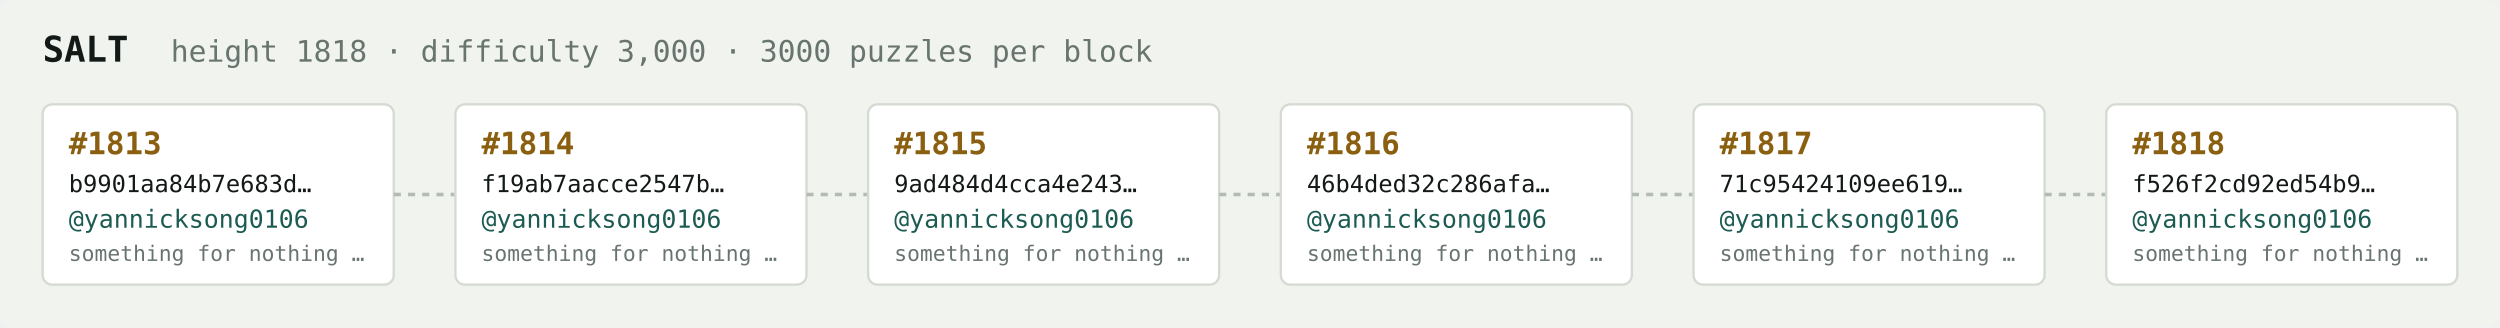
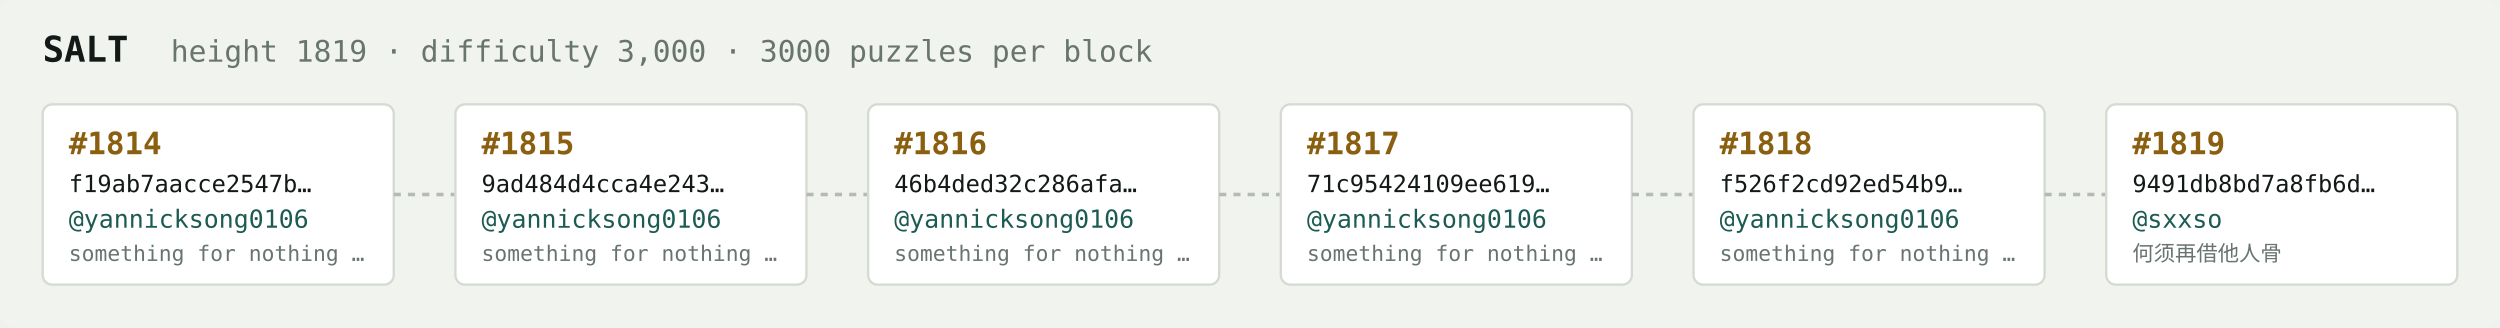
<svg xmlns="http://www.w3.org/2000/svg" width="1054" height="138" viewBox="0 0 1054 138" font-family="ui-monospace,SFMono-Regular,Menlo,monospace">
  <rect fill="#f1f3ef" width="1054" height="138" rx="6" />
  <text x="18" y="26" fill="#121916" font-size="15" font-weight="700">SALT</text>
-   <text x="72" y="26" fill="#68746e" font-size="12.5">height 1818 · difficulty 3,000 · 3000 puzzles per block</text>
+   <text x="72" y="26" fill="#68746e" font-size="12.5">height 1819 · difficulty 3,000 · 3000 puzzles per block</text>
  <rect x="18" y="44" width="148" height="76" rx="4" fill="#ffffff" stroke="#d5dbd2" stroke-width="1" />
-   <text x="29" y="65" fill="#8a5f10" font-size="13" font-weight="700">#1813</text>
-   <text x="29" y="81" fill="#121916" font-size="10">b9901aa84b7e683d…</text>
+   <text x="29" y="65" fill="#8a5f10" font-size="13" font-weight="700">#1814</text>
+   <text x="29" y="81" fill="#121916" font-size="10">f19ab7aacce2547b…</text>
  <text x="29" y="96" fill="#1c5b52" font-size="10.5">@yannicksong0106</text>
  <text x="29" y="110" fill="#68746e" font-size="9">something for nothing …</text>
  <line x1="166" y1="82.0" x2="192" y2="82.0" stroke="#b3bcb4" stroke-width="1.5" stroke-dasharray="3 3" />
  <rect x="192" y="44" width="148" height="76" rx="4" fill="#ffffff" stroke="#d5dbd2" stroke-width="1" />
-   <text x="203" y="65" fill="#8a5f10" font-size="13" font-weight="700">#1814</text>
-   <text x="203" y="81" fill="#121916" font-size="10">f19ab7aacce2547b…</text>
+   <text x="203" y="65" fill="#8a5f10" font-size="13" font-weight="700">#1815</text>
+   <text x="203" y="81" fill="#121916" font-size="10">9ad484d4cca4e243…</text>
  <text x="203" y="96" fill="#1c5b52" font-size="10.5">@yannicksong0106</text>
  <text x="203" y="110" fill="#68746e" font-size="9">something for nothing …</text>
  <line x1="340" y1="82.0" x2="366" y2="82.0" stroke="#b3bcb4" stroke-width="1.5" stroke-dasharray="3 3" />
  <rect x="366" y="44" width="148" height="76" rx="4" fill="#ffffff" stroke="#d5dbd2" stroke-width="1" />
-   <text x="377" y="65" fill="#8a5f10" font-size="13" font-weight="700">#1815</text>
-   <text x="377" y="81" fill="#121916" font-size="10">9ad484d4cca4e243…</text>
+   <text x="377" y="65" fill="#8a5f10" font-size="13" font-weight="700">#1816</text>
+   <text x="377" y="81" fill="#121916" font-size="10">46b4ded32c286afa…</text>
  <text x="377" y="96" fill="#1c5b52" font-size="10.5">@yannicksong0106</text>
  <text x="377" y="110" fill="#68746e" font-size="9">something for nothing …</text>
  <line x1="514" y1="82.0" x2="540" y2="82.0" stroke="#b3bcb4" stroke-width="1.5" stroke-dasharray="3 3" />
  <rect x="540" y="44" width="148" height="76" rx="4" fill="#ffffff" stroke="#d5dbd2" stroke-width="1" />
-   <text x="551" y="65" fill="#8a5f10" font-size="13" font-weight="700">#1816</text>
-   <text x="551" y="81" fill="#121916" font-size="10">46b4ded32c286afa…</text>
+   <text x="551" y="65" fill="#8a5f10" font-size="13" font-weight="700">#1817</text>
+   <text x="551" y="81" fill="#121916" font-size="10">71c95424109ee619…</text>
  <text x="551" y="96" fill="#1c5b52" font-size="10.5">@yannicksong0106</text>
  <text x="551" y="110" fill="#68746e" font-size="9">something for nothing …</text>
  <line x1="688" y1="82.0" x2="714" y2="82.0" stroke="#b3bcb4" stroke-width="1.5" stroke-dasharray="3 3" />
  <rect x="714" y="44" width="148" height="76" rx="4" fill="#ffffff" stroke="#d5dbd2" stroke-width="1" />
-   <text x="725" y="65" fill="#8a5f10" font-size="13" font-weight="700">#1817</text>
-   <text x="725" y="81" fill="#121916" font-size="10">71c95424109ee619…</text>
+   <text x="725" y="65" fill="#8a5f10" font-size="13" font-weight="700">#1818</text>
+   <text x="725" y="81" fill="#121916" font-size="10">f526f2cd92ed54b9…</text>
  <text x="725" y="96" fill="#1c5b52" font-size="10.5">@yannicksong0106</text>
  <text x="725" y="110" fill="#68746e" font-size="9">something for nothing …</text>
  <line x1="862" y1="82.0" x2="888" y2="82.0" stroke="#b3bcb4" stroke-width="1.5" stroke-dasharray="3 3" />
  <rect x="888" y="44" width="148" height="76" rx="4" fill="#ffffff" stroke="#d5dbd2" stroke-width="1" />
-   <text x="899" y="65" fill="#8a5f10" font-size="13" font-weight="700">#1818</text>
-   <text x="899" y="81" fill="#121916" font-size="10">f526f2cd92ed54b9…</text>
-   <text x="899" y="96" fill="#1c5b52" font-size="10.5">@yannicksong0106</text>
-   <text x="899" y="110" fill="#68746e" font-size="9">something for nothing …</text>
+   <text x="899" y="65" fill="#8a5f10" font-size="13" font-weight="700">#1819</text>
+   <text x="899" y="81" fill="#121916" font-size="10">9491db8bd7a8fb6d…</text>
+   <text x="899" y="96" fill="#1c5b52" font-size="10.5">@sxxso</text>
+   <text x="899" y="110" fill="#68746e" font-size="9">何须再借他人骨</text>
</svg>
